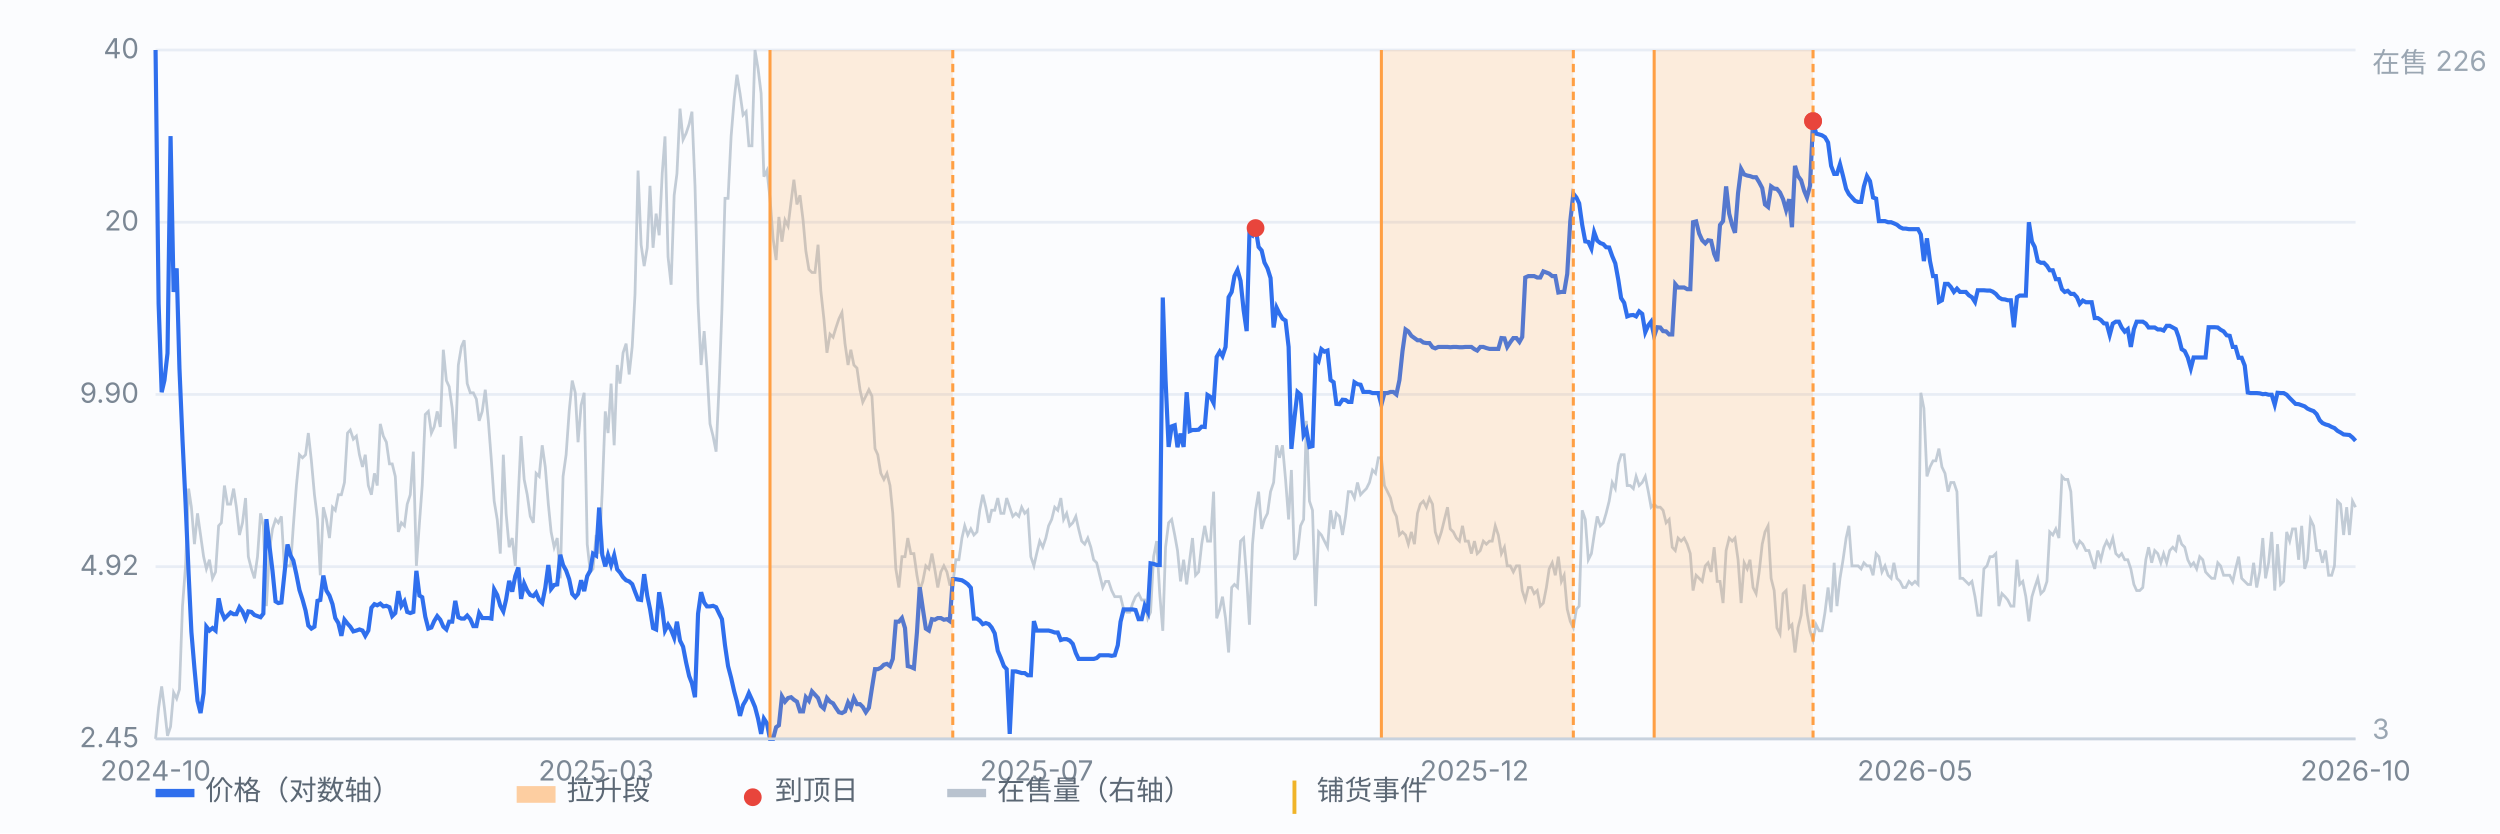
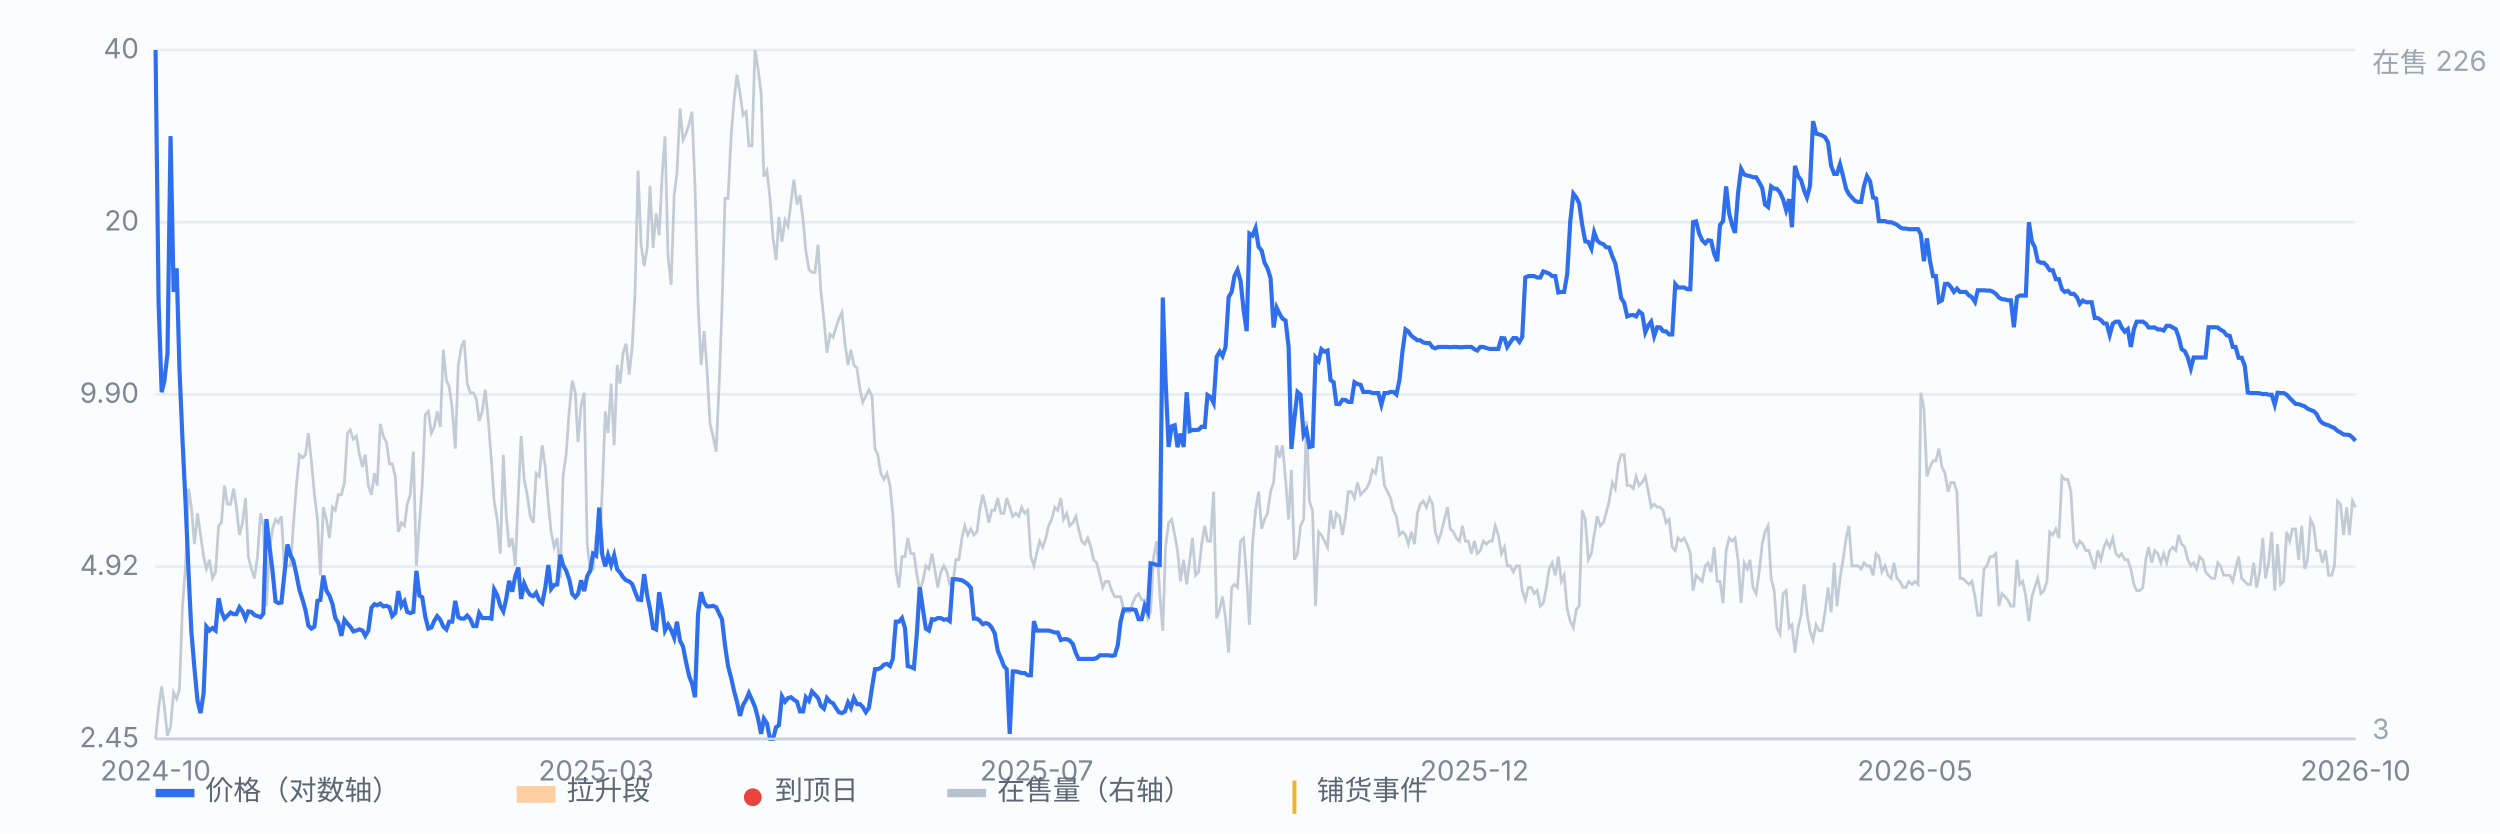
<svg xmlns="http://www.w3.org/2000/svg" viewBox="0 0 900 300" preserveAspectRatio="xMidYMid meet" style="width:100%;max-width:900px;height:auto;display:block" font-family="-apple-system,Segoe UI,Microsoft YaHei,sans-serif" font-size="10">
  <rect x="0" y="0" width="900" height="300" fill="#fbfcfe" />
  <line x1="56" y1="266.0" x2="848" y2="266.0" stroke="#e8edf5" stroke-width="1" />
  <text x="50" y="269.0" text-anchor="end" fill="#7b8794">2.45</text>
  <line x1="56" y1="204.0" x2="848" y2="204.0" stroke="#e8edf5" stroke-width="1" />
  <text x="50" y="207.0" text-anchor="end" fill="#7b8794">4.92</text>
  <line x1="56" y1="142.0" x2="848" y2="142.0" stroke="#e8edf5" stroke-width="1" />
  <text x="50" y="145.0" text-anchor="end" fill="#7b8794">9.90</text>
  <line x1="56" y1="80.0" x2="848" y2="80.0" stroke="#e8edf5" stroke-width="1" />
  <text x="50" y="83.0" text-anchor="end" fill="#7b8794">20</text>
  <line x1="56" y1="18.0" x2="848" y2="18.0" stroke="#e8edf5" stroke-width="1" />
  <text x="50" y="21.0" text-anchor="end" fill="#7b8794">40</text>
  <path d="M56.0 266.0 L57.1 254.9 L58.2 247.1 L59.2 254.9 L60.3 264.9 L61.4 261.6 L62.5 249.3 L63.6 251.5 L64.6 248.2 L65.7 218.2 L66.8 203.7 L67.9 175.9 L68.9 182.6 L70.0 195.9 L71.1 184.8 L72.2 192.6 L73.3 200.4 L74.3 204.8 L75.4 201.5 L76.5 208.2 L77.6 205.9 L78.7 189.3 L79.7 188.2 L80.8 174.8 L81.9 181.5 L83.0 181.5 L84.1 175.9 L85.1 182.6 L86.2 192.6 L87.3 188.2 L88.4 179.3 L89.4 200.4 L90.5 204.8 L91.6 208.2 L92.7 200.4 L93.8 184.8 L94.8 189.3 L95.9 218.2 L97.0 198.2 L98.1 190.4 L99.2 187.0 L100.2 188.2 L101.3 185.9 L102.4 204.8 L103.5 203.7 L104.6 203.7 L105.6 189.3 L106.7 174.8 L107.8 163.7 L108.9 164.8 L110.0 163.7 L111.0 155.9 L112.1 165.9 L113.2 178.1 L114.3 187.0 L115.3 207.1 L116.4 182.6 L117.5 187.0 L118.6 193.7 L119.7 182.6 L120.7 183.7 L121.8 178.1 L122.9 178.1 L124.0 173.7 L125.1 155.9 L126.1 154.8 L127.2 158.1 L128.3 157.0 L129.4 163.7 L130.5 168.1 L131.5 163.7 L132.6 174.8 L133.7 178.1 L134.8 170.4 L135.8 174.8 L136.9 152.6 L138.0 157.0 L139.1 159.2 L140.2 167.0 L141.2 167.0 L142.3 171.5 L143.4 191.5 L144.5 188.2 L145.6 189.3 L146.6 181.5 L147.7 178.1 L148.8 162.6 L149.9 203.7 L151.0 188.2 L152.0 174.8 L153.1 149.2 L154.2 148.1 L155.3 155.9 L156.3 153.7 L157.4 148.1 L158.5 153.7 L159.6 125.9 L160.7 137.0 L161.7 139.2 L162.8 147.0 L163.9 161.5 L165.0 131.4 L166.1 124.8 L167.1 122.5 L168.2 138.1 L169.3 141.4 L170.4 141.4 L171.5 143.7 L172.5 151.5 L173.6 148.1 L174.7 140.3 L175.8 151.5 L176.9 165.9 L177.9 180.4 L179.0 187.0 L180.1 199.3 L181.2 163.7 L182.2 184.8 L183.3 197.0 L184.4 193.7 L185.5 203.7 L186.6 178.1 L187.6 157.0 L188.7 172.6 L189.8 178.1 L190.9 185.9 L192.0 188.2 L193.0 170.4 L194.1 171.5 L195.2 160.3 L196.3 168.1 L197.4 181.5 L198.4 191.5 L199.5 197.0 L200.6 193.7 L201.7 208.2 L202.7 171.5 L203.8 163.7 L204.9 148.1 L206.0 137.0 L207.1 141.4 L208.1 159.2 L209.2 145.9 L210.3 141.4 L211.4 195.9 L212.5 205.9 L213.5 204.8 L214.6 192.6 L215.7 199.3 L216.8 177.0 L217.9 148.1 L218.9 155.9 L220.0 138.1 L221.1 160.3 L222.2 131.4 L223.2 138.1 L224.3 127.0 L225.4 123.7 L226.5 134.8 L227.6 124.8 L228.6 105.9 L229.7 61.4 L230.8 88.1 L231.9 95.8 L233.0 89.2 L234.0 66.9 L235.1 89.2 L236.2 76.9 L237.3 84.7 L238.4 62.5 L239.4 49.1 L240.5 92.5 L241.6 102.5 L242.7 70.3 L243.7 62.5 L244.8 39.1 L245.9 50.3 L247.0 48.0 L248.1 44.7 L249.1 40.2 L250.2 66.9 L251.3 109.2 L252.4 131.4 L253.5 119.2 L254.5 132.5 L255.6 152.6 L256.7 157.0 L257.8 162.6 L258.9 138.1 L259.9 111.4 L261.0 71.4 L262.1 71.4 L263.2 49.1 L264.3 35.8 L265.3 26.9 L266.4 33.6 L267.5 41.4 L268.6 40.2 L269.6 52.5 L270.7 52.5 L271.8 18.0 L272.9 24.7 L274.0 33.6 L275.0 63.6 L276.1 61.4 L277.2 71.4 L278.3 85.8 L279.4 93.6 L280.4 78.1 L281.5 87.0 L282.6 79.2 L283.7 81.4 L284.8 72.5 L285.8 64.7 L286.9 73.6 L288.0 70.3 L289.1 79.2 L290.1 90.3 L291.2 97.0 L292.3 98.1 L293.4 98.1 L294.5 88.1 L295.5 104.7 L296.6 114.8 L297.7 127.0 L298.8 120.3 L299.9 121.4 L300.9 118.1 L302.0 114.8 L303.1 112.5 L304.2 123.7 L305.3 131.4 L306.3 125.9 L307.4 131.4 L308.5 132.5 L309.6 140.3 L310.6 144.8 L311.7 142.6 L312.8 140.3 L313.9 142.6 L315.0 161.5 L316.0 163.7 L317.1 170.4 L318.2 172.6 L319.3 170.4 L320.4 174.8 L321.4 184.8 L322.5 204.8 L323.6 211.5 L324.7 200.4 L325.8 200.4 L326.8 193.7 L327.9 199.3 L329.0 199.3 L330.1 207.1 L331.1 212.6 L332.2 209.3 L333.3 203.7 L334.4 204.8 L335.5 199.3 L336.5 204.8 L337.6 211.5 L338.7 205.9 L339.8 203.7 L340.9 205.9 L341.9 210.4 L343.0 210.4 L344.1 201.5 L345.2 201.5 L346.3 193.7 L347.3 189.3 L348.4 192.6 L349.5 190.4 L350.6 192.6 L351.7 191.5 L352.7 183.7 L353.8 178.1 L354.9 182.6 L356.0 188.2 L357.0 183.7 L358.1 183.7 L359.2 179.3 L360.3 184.8 L361.4 184.8 L362.4 179.3 L363.5 182.6 L364.6 185.9 L365.7 184.8 L366.8 185.9 L367.8 182.6 L368.9 184.8 L370.0 183.7 L371.1 200.4 L372.2 203.7 L373.2 199.3 L374.3 194.8 L375.4 197.0 L376.5 193.7 L377.5 189.3 L378.6 187.0 L379.7 182.6 L380.8 183.7 L381.9 179.3 L382.9 187.0 L384.0 184.8 L385.1 189.3 L386.2 188.2 L387.3 185.9 L388.3 190.4 L389.4 194.8 L390.5 195.9 L391.6 193.7 L392.7 197.0 L393.7 201.5 L394.8 202.6 L395.9 207.1 L397.0 211.5 L398.0 209.3 L399.1 209.3 L400.2 212.6 L401.3 214.8 L402.4 214.8 L403.4 214.8 L404.5 219.3 L405.6 220.4 L406.7 220.4 L407.8 217.1 L408.8 214.8 L409.9 213.7 L411.0 216.0 L412.1 216.0 L413.2 222.6 L414.2 220.4 L415.3 200.4 L416.4 194.8 L417.5 213.7 L418.6 227.1 L419.6 197.0 L420.7 188.2 L421.8 187.0 L422.9 192.6 L423.9 198.2 L425.0 209.3 L426.1 201.5 L427.2 210.4 L428.3 201.5 L429.3 193.7 L430.4 207.1 L431.5 205.9 L432.6 195.9 L433.7 189.3 L434.7 194.8 L435.8 194.8 L436.9 177.0 L438.0 222.6 L439.1 219.3 L440.1 214.8 L441.2 222.6 L442.3 234.9 L443.4 211.5 L444.4 210.4 L445.5 211.5 L446.6 194.8 L447.7 193.7 L448.8 208.2 L449.8 224.9 L450.9 195.9 L452.0 183.7 L453.1 177.0 L454.2 190.4 L455.2 187.0 L456.3 184.8 L457.4 177.0 L458.5 173.7 L459.6 160.3 L460.6 164.8 L461.7 160.3 L462.8 172.6 L463.9 187.0 L464.9 169.2 L466.0 201.5 L467.1 199.3 L468.2 189.3 L469.3 187.0 L470.3 151.5 L471.4 180.4 L472.5 183.7 L473.6 218.2 L474.7 191.5 L475.7 192.6 L476.8 194.8 L477.9 197.0 L479.0 183.7 L480.1 190.4 L481.1 184.8 L482.2 185.9 L483.3 192.6 L484.4 185.9 L485.4 177.0 L486.5 177.0 L487.6 179.3 L488.7 173.7 L489.8 178.1 L490.8 177.0 L491.9 175.9 L493.0 173.7 L494.1 169.2 L495.2 170.4 L496.2 164.8 L497.3 164.8 L498.4 174.8 L499.5 177.0 L500.6 179.3 L501.6 183.7 L502.7 185.9 L503.8 192.6 L504.9 191.5 L506.0 192.6 L507.0 195.9 L508.1 191.5 L509.2 195.9 L510.3 184.8 L511.3 181.5 L512.4 180.4 L513.5 182.6 L514.6 179.3 L515.7 181.5 L516.7 191.5 L517.8 194.8 L518.9 191.5 L520.0 187.0 L521.1 182.6 L522.1 190.4 L523.2 191.5 L524.3 193.7 L525.4 194.8 L526.5 189.3 L527.5 194.8 L528.6 194.8 L529.7 199.3 L530.8 194.8 L531.8 199.3 L532.9 198.2 L534.0 194.8 L535.1 195.9 L536.2 194.8 L537.2 194.8 L538.3 189.3 L539.4 192.6 L540.5 199.3 L541.6 197.0 L542.6 203.7 L543.7 203.7 L544.8 205.9 L545.9 203.7 L547.0 203.7 L548.0 212.6 L549.1 216.0 L550.2 211.5 L551.3 211.5 L552.3 213.7 L553.4 212.6 L554.5 218.2 L555.6 217.1 L556.7 211.5 L557.7 204.8 L558.8 202.6 L559.9 207.1 L561.0 200.4 L562.1 209.3 L563.1 207.1 L564.2 219.3 L565.3 223.7 L566.4 226.0 L567.5 219.3 L568.5 218.2 L569.6 183.7 L570.7 187.0 L571.8 201.5 L572.9 199.3 L573.9 192.6 L575.0 185.9 L576.1 189.3 L577.2 188.2 L578.2 184.8 L579.3 180.4 L580.4 173.7 L581.5 175.9 L582.6 167.0 L583.6 163.7 L584.7 163.7 L585.8 174.8 L586.9 174.8 L588.0 175.9 L589.0 171.5 L590.1 174.8 L591.2 173.7 L592.3 171.5 L593.4 177.0 L594.4 182.6 L595.5 181.5 L596.6 182.6 L597.7 182.6 L598.7 183.7 L599.8 188.2 L600.9 187.0 L602.0 197.0 L603.1 198.2 L604.1 193.7 L605.2 194.8 L606.3 193.7 L607.4 195.9 L608.5 199.3 L609.5 212.6 L610.6 207.1 L611.7 208.2 L612.8 209.3 L613.9 203.7 L614.9 202.6 L616.0 205.9 L617.1 197.0 L618.2 209.3 L619.2 209.3 L620.3 217.1 L621.4 198.2 L622.5 193.7 L623.6 194.8 L624.6 193.7 L625.7 201.5 L626.8 217.1 L627.9 202.6 L629.0 204.8 L630.0 201.5 L631.1 211.5 L632.2 213.7 L633.3 205.9 L634.4 195.9 L635.4 191.5 L636.5 189.3 L637.6 208.2 L638.7 212.6 L639.7 226.0 L640.8 228.2 L641.9 213.7 L643.0 212.6 L644.1 226.0 L645.1 224.9 L646.2 234.9 L647.3 226.0 L648.4 221.5 L649.5 210.4 L650.5 220.4 L651.6 227.1 L652.7 230.4 L653.8 224.9 L654.9 227.1 L655.9 227.1 L657.0 220.4 L658.1 211.5 L659.2 220.4 L660.3 202.6 L661.3 218.2 L662.4 208.2 L663.5 201.5 L664.6 193.7 L665.6 189.3 L666.7 203.7 L667.8 203.7 L668.9 203.7 L670.0 204.8 L671.0 202.6 L672.1 203.7 L673.2 203.7 L674.3 207.1 L675.4 199.3 L676.4 200.4 L677.5 205.9 L678.6 203.7 L679.7 207.1 L680.8 208.2 L681.8 202.6 L682.9 208.2 L684.0 209.3 L685.1 211.5 L686.1 211.5 L687.2 209.3 L688.3 210.4 L689.4 209.3 L690.5 210.4 L691.5 141.4 L692.6 147.0 L693.7 171.5 L694.8 168.1 L695.9 165.9 L696.9 165.9 L698.0 161.5 L699.1 168.1 L700.2 170.4 L701.3 177.0 L702.3 173.7 L703.4 173.7 L704.5 177.0 L705.6 208.2 L706.6 208.2 L707.7 209.3 L708.8 210.4 L709.9 209.3 L711.0 214.8 L712.0 221.5 L713.1 221.5 L714.2 204.8 L715.3 203.7 L716.4 200.4 L717.4 200.4 L718.5 199.3 L719.6 218.2 L720.7 213.7 L721.8 214.8 L722.8 216.0 L723.9 218.2 L725.0 218.2 L726.1 201.5 L727.1 210.4 L728.2 209.3 L729.3 214.8 L730.4 223.7 L731.5 214.8 L732.5 211.5 L733.6 208.2 L734.7 213.7 L735.8 212.6 L736.9 209.3 L737.9 191.5 L739.0 192.6 L740.1 190.4 L741.2 193.7 L742.3 171.5 L743.3 172.6 L744.4 172.6 L745.5 177.0 L746.6 194.8 L747.7 197.0 L748.7 194.8 L749.8 195.9 L750.9 198.2 L752.0 198.2 L753.0 201.5 L754.1 204.8 L755.2 198.2 L756.3 201.5 L757.4 197.0 L758.4 194.8 L759.5 197.0 L760.6 193.7 L761.7 199.3 L762.8 200.4 L763.8 199.3 L764.9 201.5 L766.0 201.5 L767.1 204.8 L768.2 210.4 L769.2 212.6 L770.3 212.6 L771.4 211.5 L772.5 201.5 L773.5 197.0 L774.6 202.6 L775.7 198.2 L776.8 199.3 L777.9 202.6 L778.9 199.3 L780.0 202.6 L781.1 198.2 L782.2 197.0 L783.3 198.2 L784.3 192.6 L785.4 195.9 L786.5 197.0 L787.6 201.5 L788.7 203.7 L789.7 202.6 L790.8 204.8 L791.9 200.4 L793.0 201.5 L794.0 205.9 L795.1 207.1 L796.2 208.2 L797.3 208.2 L798.4 202.6 L799.4 203.7 L800.5 207.1 L801.6 207.1 L802.7 207.1 L803.8 209.3 L804.8 204.8 L805.9 200.4 L807.0 208.2 L808.1 209.3 L809.2 210.4 L810.2 210.4 L811.3 202.6 L812.4 211.5 L813.5 205.9 L814.6 193.7 L815.6 208.2 L816.7 202.6 L817.8 191.5 L818.9 212.6 L819.9 195.9 L821.0 210.4 L822.1 209.3 L823.2 191.5 L824.3 194.8 L825.3 190.4 L826.4 190.4 L827.5 201.5 L828.6 189.3 L829.7 204.8 L830.7 201.5 L831.8 187.0 L832.9 189.3 L834.0 198.2 L835.1 198.2 L836.1 202.6 L837.2 198.2 L838.3 207.1 L839.4 207.1 L840.4 203.7 L841.5 180.4 L842.6 181.5 L843.7 192.6 L844.8 182.6 L845.8 192.6 L846.9 180.4 L848.0 182.6" fill="none" stroke="#b9c3cf" stroke-width="1" opacity="0.85" />
  <text x="854" y="26" fill="#9aa6b2">在售 226</text>
  <text x="854" y="266" fill="#9aa6b2">3</text>
  <path d="M56.0 18.0 L57.1 109.3 L58.2 141.2 L59.2 136.9 L60.3 127.2 L61.4 49.0 L62.5 105.1 L63.6 96.6 L64.6 132.6 L65.7 158.4 L66.8 181.0 L67.9 206.5 L68.9 227.5 L70.0 240.6 L71.1 252.3 L72.2 256.7 L73.3 249.5 L74.3 225.6 L75.4 227.0 L76.5 226.1 L77.6 227.0 L78.7 215.4 L79.7 220.1 L80.8 222.7 L81.9 221.6 L83.0 220.5 L84.1 221.1 L85.1 221.1 L86.2 218.6 L87.3 220.1 L88.4 222.7 L89.4 220.1 L90.5 220.3 L91.6 221.4 L92.7 221.8 L93.8 222.2 L94.8 220.9 L95.9 186.9 L97.0 196.5 L98.1 205.5 L99.2 216.5 L100.2 217.1 L101.3 216.9 L102.4 206.5 L103.5 196.0 L104.6 200.0 L105.6 201.8 L106.7 206.8 L107.8 212.4 L108.9 215.8 L110.0 219.8 L111.0 225.2 L112.1 226.3 L113.2 225.6 L114.3 216.3 L115.3 216.0 L116.4 207.2 L117.5 212.6 L118.6 214.4 L119.7 217.5 L120.7 222.5 L121.8 224.3 L122.9 228.9 L124.0 223.1 L125.1 224.5 L126.1 225.6 L127.2 227.3 L128.3 227.0 L129.4 226.6 L130.5 227.0 L131.5 228.9 L132.6 227.0 L133.7 218.8 L134.8 217.5 L135.8 217.9 L136.9 217.3 L138.0 218.3 L139.1 218.1 L140.2 218.6 L141.2 221.8 L142.3 220.7 L143.4 212.8 L144.5 218.1 L145.6 216.5 L146.6 220.3 L147.7 220.7 L148.8 220.3 L149.9 205.5 L151.0 214.4 L152.0 215.0 L153.1 222.0 L154.2 226.3 L155.3 225.9 L156.3 223.6 L157.4 221.8 L158.5 223.1 L159.6 225.6 L160.7 226.6 L161.7 223.8 L162.8 223.8 L163.9 216.3 L165.0 222.2 L166.1 222.7 L167.1 222.7 L168.2 221.6 L169.3 222.9 L170.4 225.4 L171.5 225.4 L172.5 220.7 L173.6 222.5 L174.7 222.5 L175.8 222.5 L176.9 222.7 L177.9 212.2 L179.0 214.2 L180.1 218.1 L181.2 220.1 L182.2 215.8 L183.3 209.1 L184.4 213.0 L185.5 207.4 L186.6 204.3 L187.6 215.6 L188.7 210.1 L189.8 212.6 L190.9 214.2 L192.0 214.6 L193.0 213.4 L194.1 216.0 L195.2 217.1 L196.3 211.6 L197.4 203.4 L198.4 212.0 L199.5 210.6 L200.6 210.4 L201.7 199.7 L202.7 203.4 L203.8 205.4 L204.9 208.5 L206.0 213.8 L207.1 215.0 L208.1 213.8 L209.2 208.9 L210.3 212.8 L211.4 207.4 L212.5 205.4 L213.5 199.3 L214.6 200.0 L215.7 182.7 L216.8 199.7 L217.9 203.9 L218.9 199.9 L220.0 203.4 L221.1 199.9 L222.2 205.0 L223.2 206.1 L224.3 207.8 L225.4 208.9 L226.5 209.3 L227.6 210.3 L228.6 213.0 L229.7 215.8 L230.8 216.0 L231.9 206.7 L233.0 214.4 L234.0 219.2 L235.1 226.1 L236.2 226.6 L237.3 213.2 L238.4 219.2 L239.4 227.0 L240.5 224.9 L241.6 226.8 L242.7 229.6 L243.7 223.8 L244.8 230.6 L245.9 232.8 L247.0 238.5 L248.1 243.4 L249.1 246.0 L250.2 251.0 L251.3 220.9 L252.4 213.2 L253.5 216.9 L254.5 218.3 L255.6 218.3 L256.7 218.1 L257.8 218.6 L258.9 220.9 L259.9 222.9 L261.0 232.3 L262.1 239.8 L263.2 244.0 L264.3 248.9 L265.3 252.6 L266.4 257.7 L267.5 253.8 L268.6 251.9 L269.6 249.5 L270.7 251.9 L271.8 254.5 L272.9 258.7 L274.0 264.2 L275.0 258.7 L276.1 260.4 L277.2 266.0 L278.3 266.0 L279.4 261.8 L280.4 261.1 L281.5 250.7 L282.6 252.6 L283.7 251.3 L284.8 251.0 L285.8 251.9 L286.9 252.6 L288.0 256.1 L289.1 256.1 L290.1 251.0 L291.2 252.3 L292.3 248.9 L293.4 250.1 L294.5 251.3 L295.5 254.1 L296.6 255.1 L297.7 251.3 L298.8 252.6 L299.9 253.2 L300.9 254.8 L302.0 256.4 L303.1 256.7 L304.2 256.1 L305.3 252.9 L306.3 254.8 L307.4 251.3 L308.5 253.5 L309.6 253.5 L310.6 254.5 L311.7 256.4 L312.8 254.8 L313.9 247.7 L315.0 240.9 L316.0 240.9 L317.1 240.4 L318.2 239.3 L319.3 239.0 L320.4 239.8 L321.4 237.2 L322.5 223.8 L323.6 223.8 L324.7 222.5 L325.8 226.1 L326.8 239.8 L327.9 240.1 L329.0 240.6 L330.1 227.7 L331.1 211.4 L332.2 219.0 L333.3 226.3 L334.4 227.0 L335.5 222.9 L336.5 223.1 L337.6 222.5 L338.7 222.5 L339.8 223.1 L340.9 222.9 L341.9 223.6 L343.0 208.5 L344.1 208.5 L345.2 208.7 L346.3 208.9 L347.3 209.5 L348.4 210.3 L349.5 211.6 L350.6 222.7 L351.7 222.7 L352.7 223.4 L353.8 224.7 L354.9 224.3 L356.0 224.7 L357.0 225.9 L358.1 228.0 L359.2 234.3 L360.3 236.9 L361.4 239.8 L362.4 240.9 L363.5 264.2 L364.6 241.7 L365.7 241.7 L366.8 242.0 L367.8 242.3 L368.9 242.3 L370.0 243.1 L371.1 243.1 L372.2 223.6 L373.2 227.0 L374.3 227.0 L375.4 227.0 L376.5 227.0 L377.5 227.0 L378.6 227.3 L379.7 227.7 L380.8 227.7 L381.9 230.4 L382.9 230.1 L384.0 230.1 L385.1 230.6 L386.2 231.8 L387.3 235.1 L388.3 237.2 L389.4 237.2 L390.5 237.2 L391.6 237.2 L392.7 237.2 L393.7 237.2 L394.8 236.9 L395.9 235.9 L397.0 235.9 L398.0 235.9 L399.1 235.9 L400.2 236.1 L401.3 235.9 L402.4 232.3 L403.4 223.8 L404.5 219.4 L405.6 219.4 L406.7 219.4 L407.8 219.4 L408.8 219.6 L409.9 222.9 L411.0 222.9 L412.1 218.1 L413.2 220.3 L414.2 202.8 L415.3 203.0 L416.4 203.4 L417.5 203.4 L418.6 107.1 L419.6 136.8 L420.7 160.9 L421.8 153.5 L422.9 153.1 L423.9 161.0 L425.0 156.1 L426.1 160.9 L427.2 141.2 L428.3 155.2 L429.3 154.8 L430.4 154.8 L431.5 154.7 L432.6 153.6 L433.7 153.7 L434.7 142.2 L435.8 142.9 L436.9 145.1 L438.0 128.5 L439.1 126.6 L440.1 128.2 L441.2 124.9 L442.3 107.0 L443.4 105.1 L444.4 99.4 L445.5 97.2 L446.6 101.1 L447.7 111.6 L448.8 119.2 L449.8 84.1 L450.9 84.8 L452.0 82.1 L453.1 88.9 L454.2 90.2 L455.2 94.5 L456.3 96.6 L457.4 100.1 L458.5 117.9 L459.6 110.8 L460.6 112.9 L461.7 114.7 L462.8 115.4 L463.9 124.9 L464.9 161.6 L466.0 150.5 L467.1 141.1 L468.2 142.1 L469.3 156.6 L470.3 154.8 L471.4 160.9 L472.5 160.6 L473.6 128.7 L474.7 130.0 L475.7 125.7 L476.8 126.6 L477.9 126.2 L479.0 136.8 L480.1 137.6 L481.1 145.4 L482.2 145.5 L483.3 143.9 L484.4 144.0 L485.4 144.7 L486.5 144.7 L487.6 137.6 L488.7 138.3 L489.8 138.5 L490.8 141.1 L491.9 141.1 L493.0 141.1 L494.1 141.5 L495.2 141.5 L496.2 141.5 L497.3 145.7 L498.4 141.5 L499.5 141.5 L500.6 141.1 L501.6 141.1 L502.7 142.0 L503.8 136.8 L504.9 126.4 L506.0 118.6 L507.0 119.3 L508.1 120.9 L509.2 121.7 L510.3 122.5 L511.3 122.5 L512.4 123.3 L513.5 123.5 L514.6 123.5 L515.7 125.0 L516.7 125.4 L517.8 124.9 L518.9 124.9 L520.0 124.9 L521.1 124.9 L522.1 125.0 L523.2 124.9 L524.3 124.9 L525.4 125.0 L526.5 125.0 L527.5 124.9 L528.6 124.9 L529.7 124.9 L530.8 125.7 L531.8 126.2 L532.9 124.9 L534.0 124.9 L535.1 125.3 L536.2 125.6 L537.2 125.6 L538.3 125.6 L539.4 125.6 L540.5 121.7 L541.6 121.8 L542.6 124.9 L543.7 123.2 L544.8 121.7 L545.9 121.7 L547.0 123.1 L548.0 121.3 L549.1 99.9 L550.2 99.4 L551.3 99.4 L552.3 99.4 L553.4 99.9 L554.5 99.9 L555.6 97.7 L556.7 98.1 L557.7 98.5 L558.8 99.4 L559.9 99.4 L561.0 105.3 L562.1 105.1 L563.1 105.1 L564.2 98.6 L565.3 79.6 L566.4 69.7 L567.5 71.1 L568.5 73.2 L569.6 81.0 L570.7 86.9 L571.8 87.1 L572.9 89.5 L573.9 83.6 L575.0 86.6 L576.1 87.5 L577.2 87.9 L578.2 89.0 L579.3 89.1 L580.4 92.2 L581.5 94.8 L582.6 100.8 L583.6 107.3 L584.7 109.0 L585.8 113.9 L586.9 113.5 L588.0 113.4 L589.0 113.9 L590.1 112.1 L591.2 113.0 L592.3 119.6 L593.4 117.1 L594.4 115.8 L595.5 121.0 L596.6 117.8 L597.7 117.9 L598.7 119.2 L599.8 119.3 L600.9 120.4 L602.0 120.4 L603.1 102.3 L604.1 103.5 L605.2 103.5 L606.3 103.5 L607.4 104.1 L608.5 104.1 L609.5 80.0 L610.6 79.7 L611.7 84.1 L612.8 86.5 L613.9 87.6 L614.9 86.5 L616.0 86.7 L617.1 91.4 L618.2 94.0 L619.2 81.0 L620.3 79.6 L621.4 67.1 L622.5 76.9 L623.6 81.1 L624.6 83.8 L625.7 69.5 L626.8 60.8 L627.9 62.8 L629.0 63.2 L630.0 63.4 L631.1 63.8 L632.2 63.8 L633.3 65.6 L634.4 67.7 L635.4 73.6 L636.5 74.5 L637.6 67.1 L638.7 67.9 L639.7 68.0 L640.8 69.3 L641.9 71.7 L643.0 75.6 L644.1 71.7 L645.1 81.8 L646.2 59.7 L647.3 63.4 L648.4 64.9 L649.5 68.7 L650.5 71.1 L651.6 66.9 L652.7 43.6 L653.8 48.1 L654.9 48.4 L655.9 48.7 L657.0 49.4 L658.1 51.3 L659.2 59.7 L660.3 62.6 L661.3 62.6 L662.4 59.1 L663.5 63.4 L664.6 68.0 L665.6 69.9 L666.7 71.1 L667.8 72.3 L668.9 72.7 L670.0 72.7 L671.0 67.1 L672.1 63.4 L673.2 65.2 L674.3 71.1 L675.4 71.5 L676.4 79.6 L677.5 79.6 L678.6 79.6 L679.7 80.0 L680.8 80.0 L681.8 80.4 L682.9 80.9 L684.0 81.8 L685.1 82.3 L686.1 82.3 L687.2 82.5 L688.3 82.5 L689.4 82.5 L690.5 82.5 L691.5 84.4 L692.6 94.0 L693.7 85.8 L694.8 94.0 L695.9 99.4 L696.9 99.4 L698.0 108.7 L699.1 108.1 L700.2 102.2 L701.3 102.2 L702.3 103.3 L703.4 105.1 L704.5 103.9 L705.6 105.1 L706.6 105.1 L707.7 105.1 L708.8 106.3 L709.9 107.0 L711.0 108.7 L712.0 104.5 L713.1 104.5 L714.2 104.5 L715.3 104.6 L716.4 104.6 L717.4 105.0 L718.5 105.8 L719.6 107.1 L720.7 107.7 L721.8 107.8 L722.8 108.1 L723.9 108.1 L725.0 117.8 L726.1 107.0 L727.1 106.4 L728.2 106.4 L729.3 106.4 L730.4 80.0 L731.5 87.0 L732.5 88.9 L733.6 94.0 L734.7 94.6 L735.8 94.6 L736.9 95.7 L737.9 97.3 L739.0 97.3 L740.1 100.5 L741.2 100.5 L742.3 104.1 L743.3 105.1 L744.4 104.7 L745.5 105.8 L746.6 105.8 L747.7 107.0 L748.7 109.4 L749.8 108.2 L750.9 108.8 L752.0 108.8 L753.0 108.8 L754.1 114.5 L755.2 114.5 L756.3 115.2 L757.4 116.4 L758.4 116.5 L759.5 120.6 L760.6 116.5 L761.7 115.8 L762.8 115.8 L763.8 117.9 L764.9 119.4 L766.0 118.5 L767.1 124.9 L768.2 118.5 L769.2 115.8 L770.3 115.8 L771.4 115.8 L772.5 116.5 L773.5 117.9 L774.6 117.9 L775.7 117.9 L776.8 118.6 L777.9 118.6 L778.9 119.0 L780.0 117.3 L781.1 117.3 L782.2 117.9 L783.3 118.5 L784.3 121.3 L785.4 125.7 L786.5 126.4 L787.6 128.7 L788.7 132.6 L789.7 128.7 L790.8 128.7 L791.9 128.7 L793.0 128.7 L794.0 128.7 L795.1 117.8 L796.2 117.8 L797.3 117.8 L798.4 117.9 L799.4 118.7 L800.5 119.3 L801.6 120.7 L802.7 120.9 L803.8 124.9 L804.8 124.9 L805.9 128.8 L807.0 128.8 L808.1 131.6 L809.2 141.3 L810.2 141.5 L811.3 141.5 L812.4 141.5 L813.5 141.6 L814.6 141.9 L815.6 141.8 L816.7 142.1 L817.8 142.1 L818.9 145.7 L819.9 141.4 L821.0 141.5 L822.1 141.5 L823.2 142.1 L824.3 143.3 L825.3 144.3 L826.4 145.4 L827.5 145.5 L828.6 145.9 L829.7 146.3 L830.7 147.1 L831.8 147.6 L832.9 148.0 L834.0 149.1 L835.1 151.3 L836.1 152.3 L837.2 152.8 L838.3 153.1 L839.4 153.7 L840.4 154.1 L841.5 155.1 L842.6 155.7 L843.7 156.4 L844.8 156.5 L845.8 156.6 L846.9 157.5 L848.0 158.7" fill="none" stroke="#2f6fed" stroke-width="1.5" />
-   <rect x="277.2" y="18" width="65.8" height="248" fill="#ff9f43" opacity="0.18" />
-   <line x1="277.2" y1="18" x2="277.2" y2="266" stroke="#ff9f43" stroke-width="1.1" />
-   <line x1="343.0" y1="18" x2="343.0" y2="266" stroke="#ff9f43" stroke-width="1.1" stroke-dasharray="3 2" />
-   <circle cx="452.0" cy="82.1" r="3.2" fill="#e8453c" />
-   <rect x="497.3" y="18" width="69.1" height="248" fill="#ff9f43" opacity="0.18" />
-   <line x1="497.3" y1="18" x2="497.3" y2="266" stroke="#ff9f43" stroke-width="1.1" />
-   <line x1="566.4" y1="18" x2="566.4" y2="266" stroke="#ff9f43" stroke-width="1.1" stroke-dasharray="3 2" />
-   <circle cx="652.7" cy="43.6" r="3.2" fill="#e8453c" />
-   <rect x="595.5" y="18" width="57.2" height="248" fill="#ff9f43" opacity="0.18" />
-   <line x1="595.5" y1="18" x2="595.5" y2="266" stroke="#ff9f43" stroke-width="1.1" />
-   <line x1="652.7" y1="18" x2="652.7" y2="266" stroke="#ff9f43" stroke-width="1.1" stroke-dasharray="3 2" />
-   <circle cx="652.7" cy="43.6" r="3.2" fill="#e8453c" />
  <line x1="56" y1="266" x2="848" y2="266" stroke="#c8d2de" stroke-width="1" />
  <text x="56.0" y="281" text-anchor="middle" fill="#7b8794">2024-10</text>
  <text x="214.6" y="281" text-anchor="middle" fill="#7b8794">2025-03</text>
  <text x="373.2" y="281" text-anchor="middle" fill="#7b8794">2025-07</text>
  <text x="530.8" y="281" text-anchor="middle" fill="#7b8794">2025-12</text>
  <text x="689.4" y="281" text-anchor="middle" fill="#7b8794">2026-05</text>
  <text x="848.0" y="281" text-anchor="middle" fill="#7b8794">2026-10</text>
  <g transform="translate(56,292)">
    <rect x="0" y="-8" width="14" height="3" fill="#2f6fed" />
    <text x="18" y="-4" fill="#5b6774">价格（对数轴）</text>
    <rect x="130" y="-9" width="14" height="6" fill="#ff9f43" opacity="0.5" />
    <text x="148" y="-4" fill="#5b6774">拉升段</text>
    <circle cx="215" cy="-5" r="3.2" fill="#e8453c" />
    <text x="223" y="-4" fill="#5b6774">到顶日</text>
    <rect x="285" y="-8" width="14" height="3" fill="#b9c3cf" />
    <text x="303" y="-4" fill="#5b6774">在售量（右轴）</text>
    <line x1="410" y1="-11" x2="410" y2="1" stroke="#f0b429" stroke-width="1.4" />
    <text x="418" y="-4" fill="#5b6774">铺货事件</text>
  </g>
</svg>
